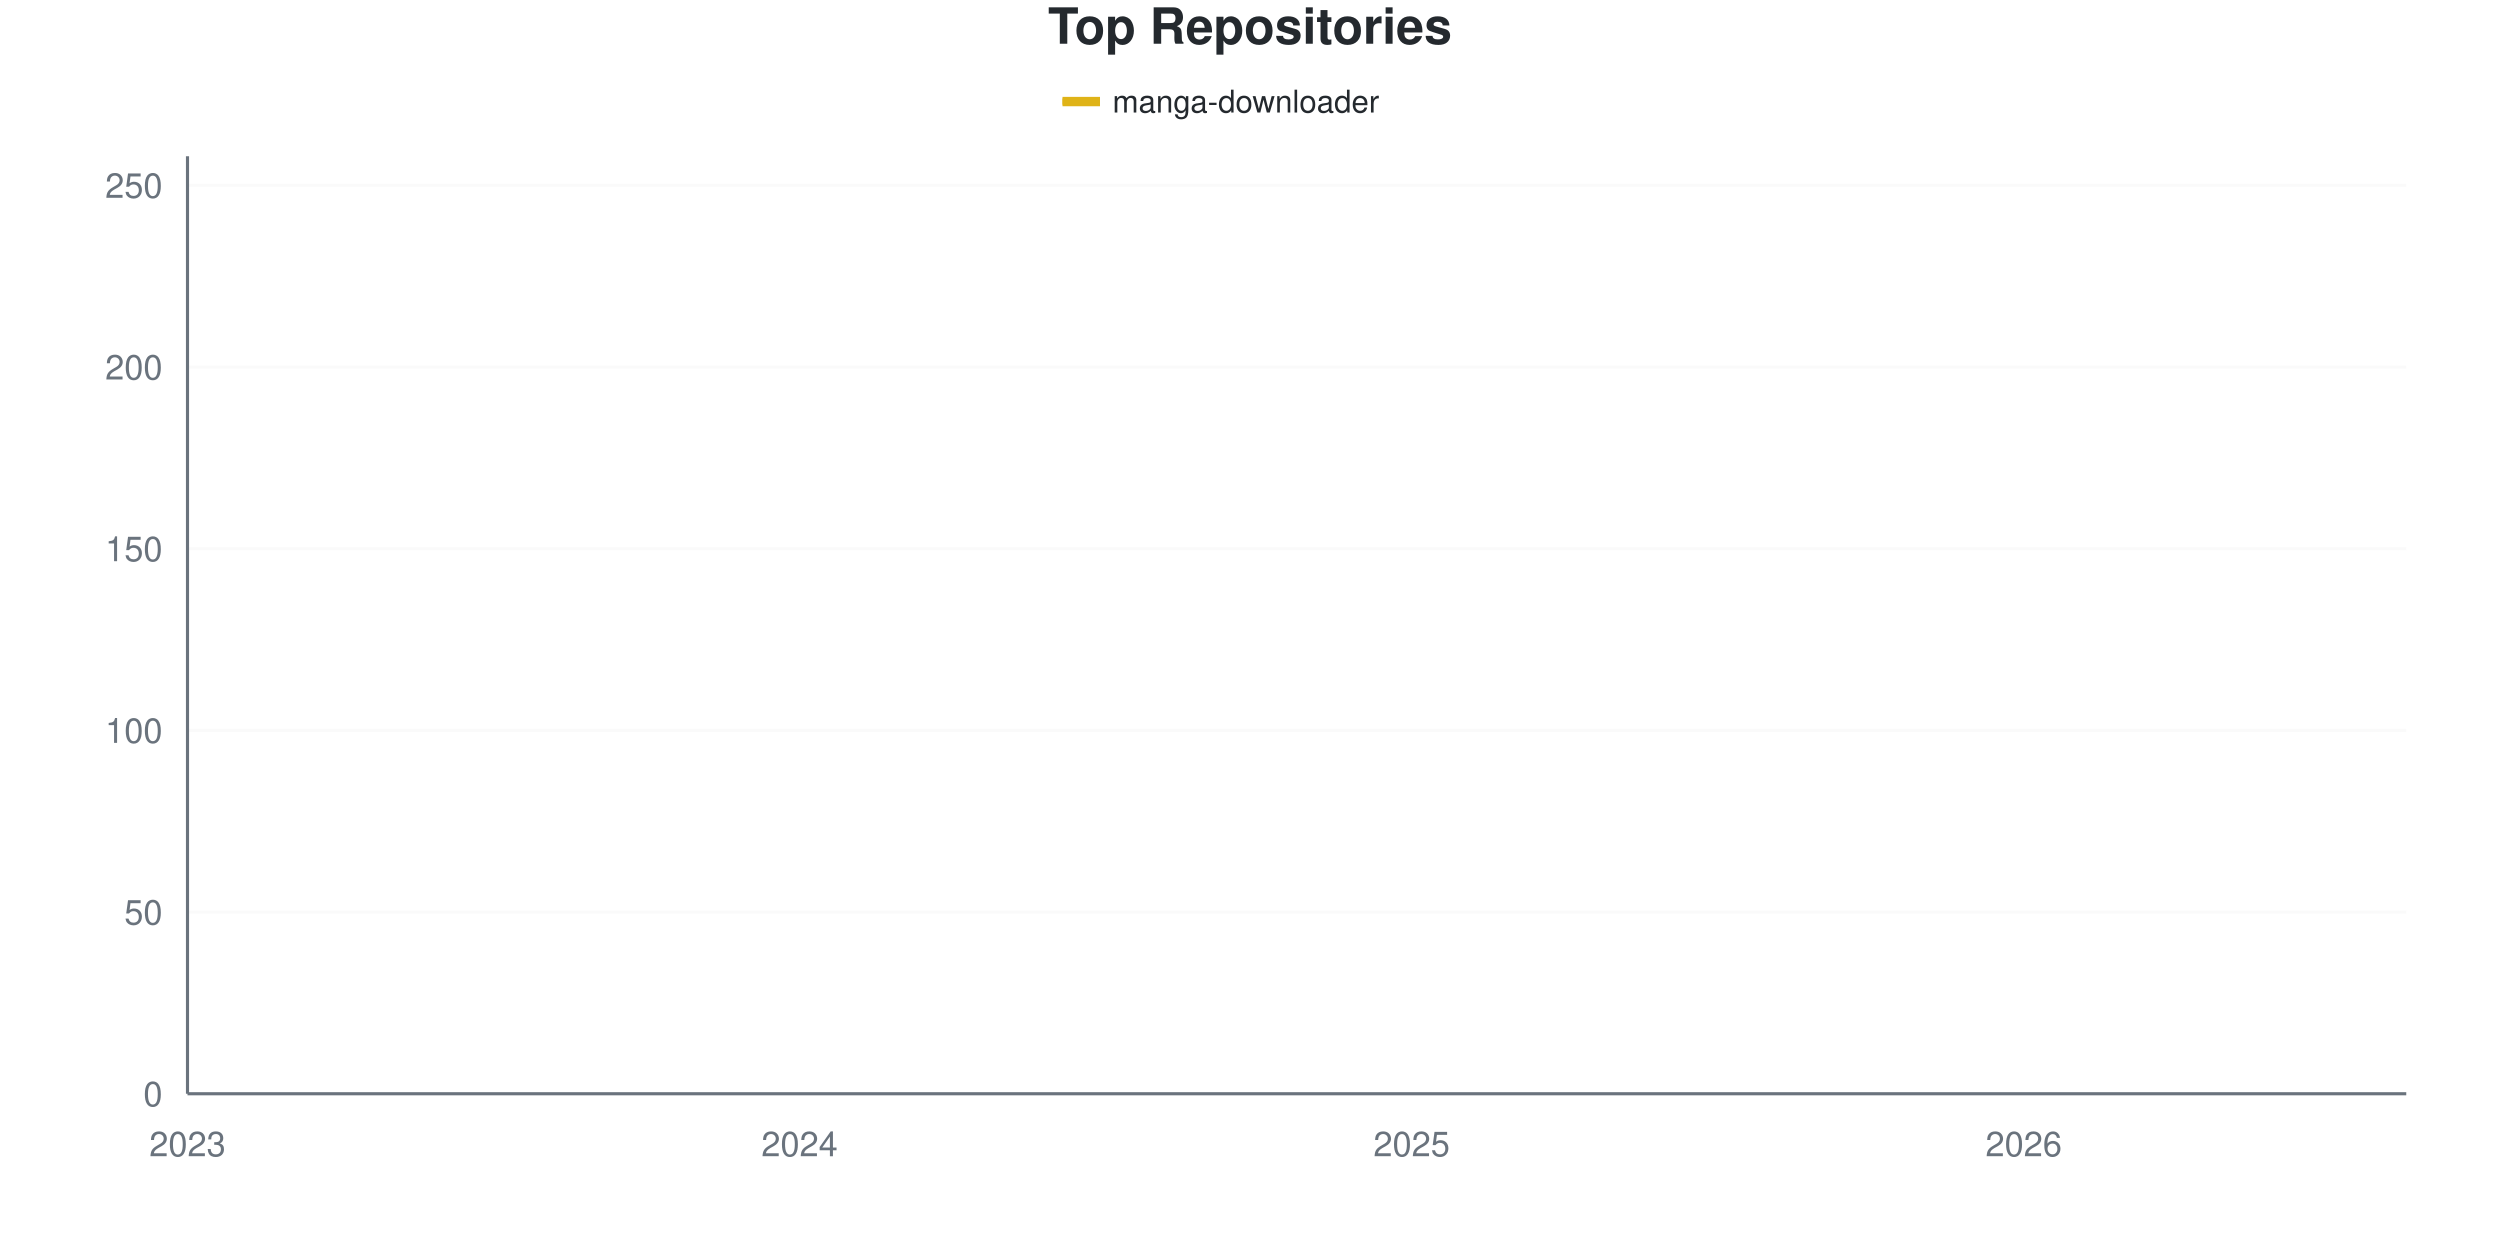
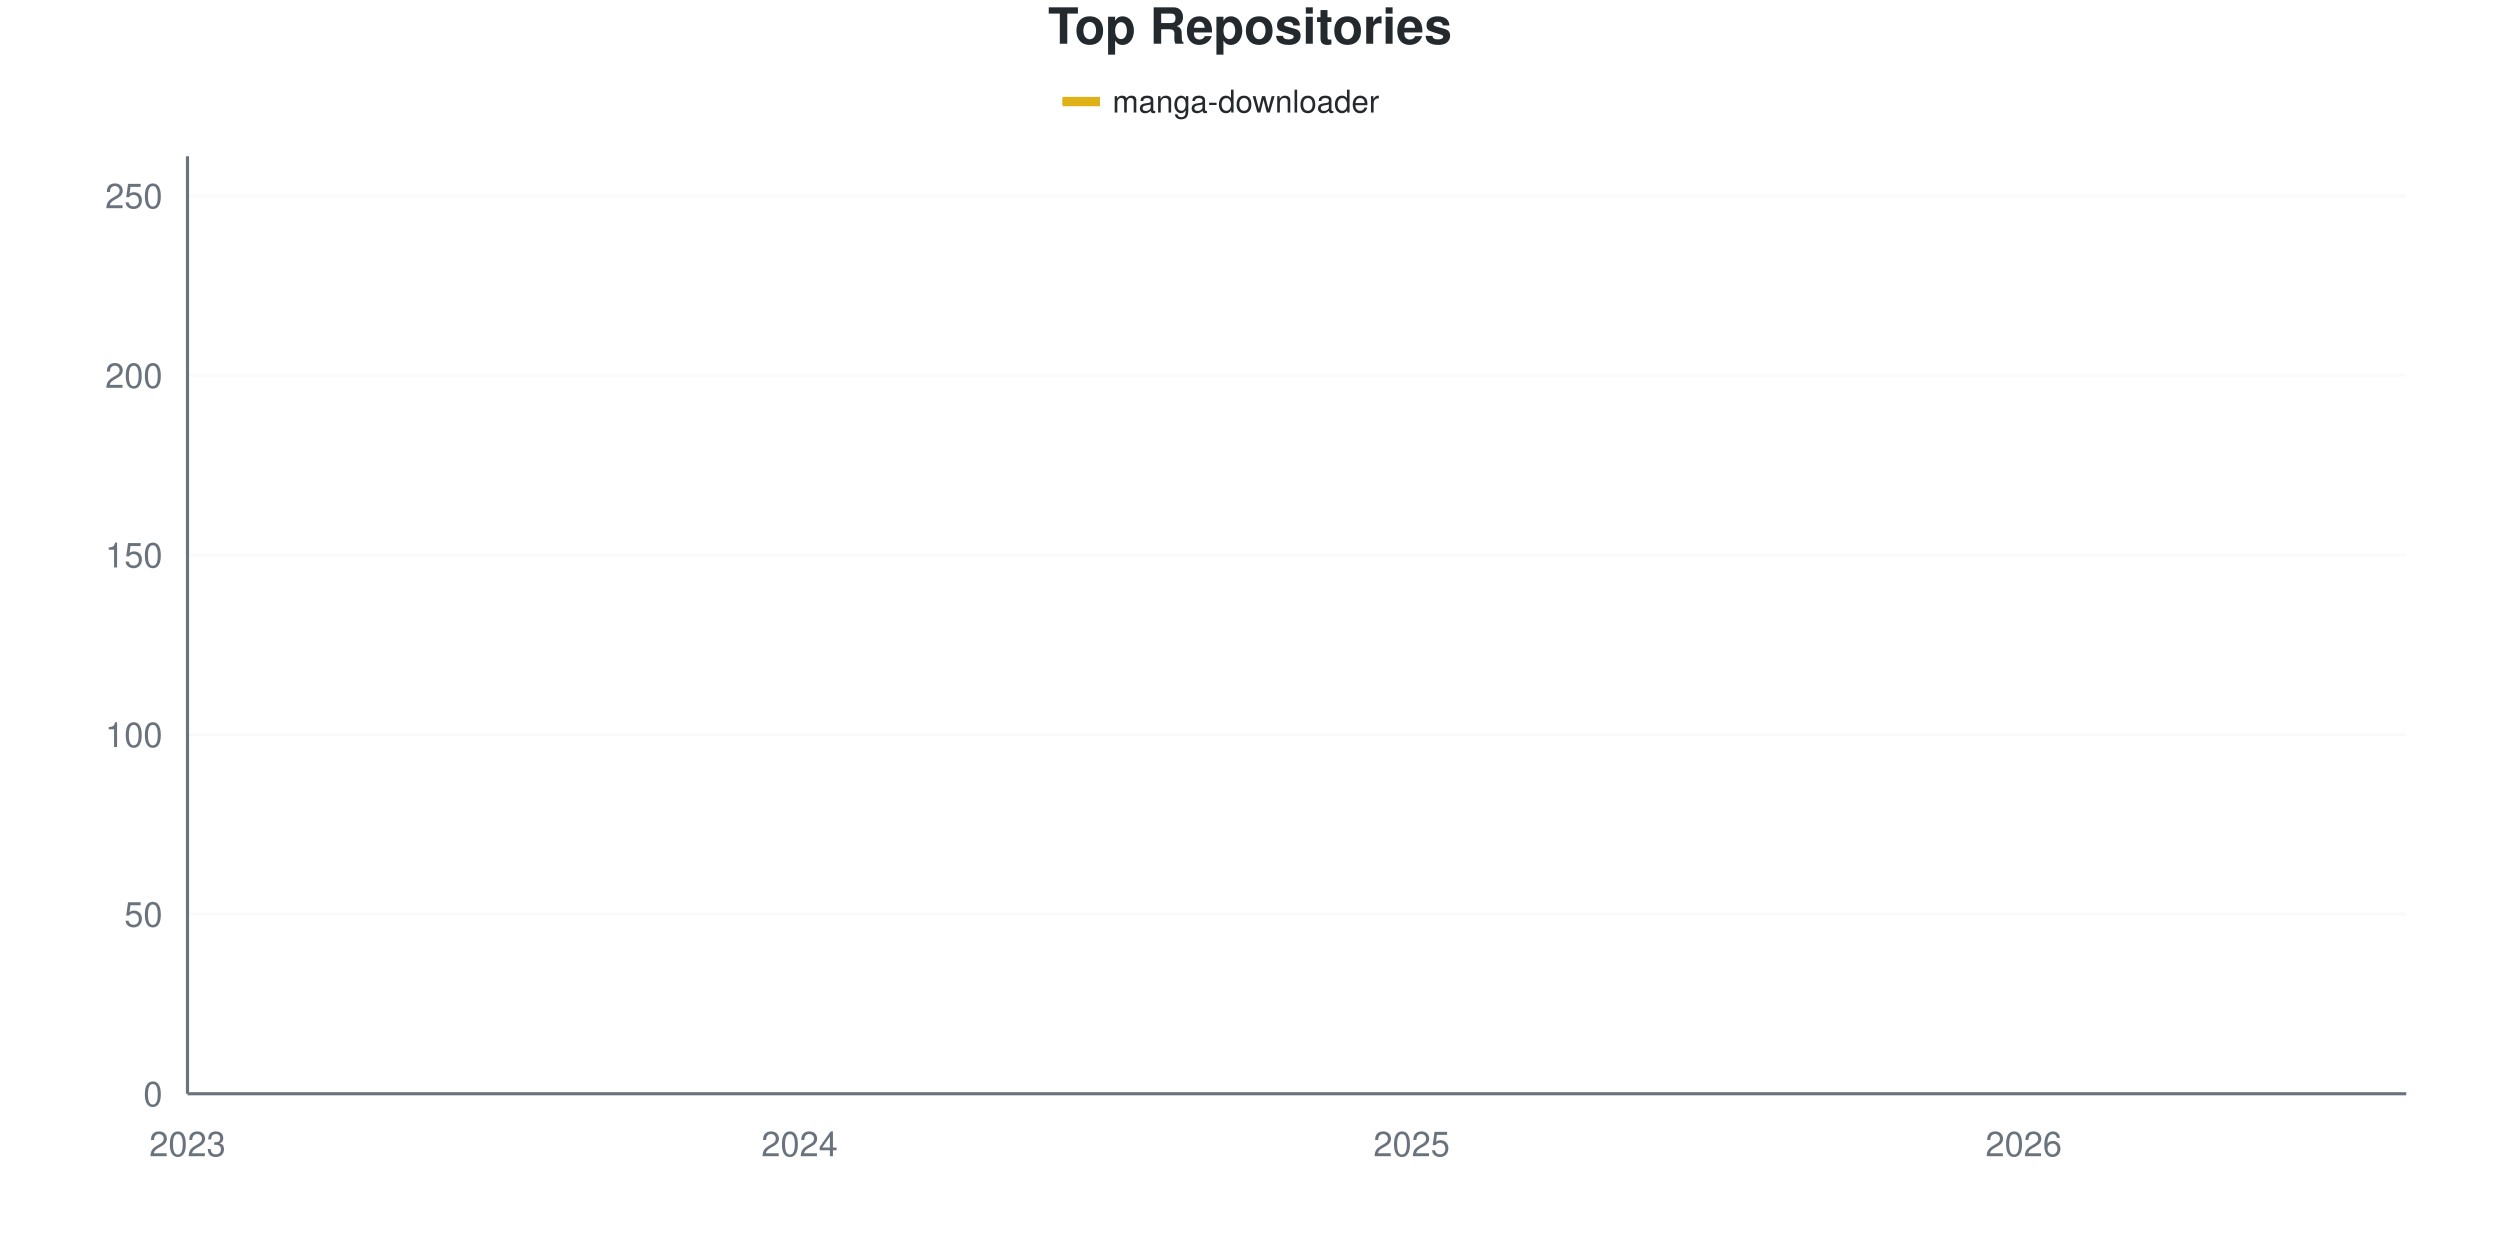
<svg xmlns="http://www.w3.org/2000/svg" viewBox="0 0 800 400" width="800" height="400">
  <style>
    @keyframes drawLine {
      to { stroke-dashoffset: 0; }
    }
    @keyframes fadeInPoint {
      from { opacity: 0; }
      to { opacity: 1; }
    }
    .data-line-0 {
-       stroke-dasharray: 1168;
-       stroke-dashoffset: 1168;
+       stroke-dasharray: 1170;
+       stroke-dashoffset: 1170;
      animation: drawLine 2s ease-out forwards;
    }
    .data-point {
      opacity: 0;
      animation: fadeInPoint 0.5s ease-out forwards;
    }
    .chart-bg { fill: #fff; }
    .chart-text { fill: #24292e; }
    .chart-muted { fill: #6a737d; }
    .chart-grid { stroke: #eee; }
    .chart-axis { stroke: #6a737d; }
    @media (prefers-color-scheme: dark) {
      .chart-bg { fill: #0d1117; }
      .chart-text { fill: #e6edf3; }
      .chart-muted { fill: #8b949e; }
      .chart-grid { stroke: #21262d; }
      .chart-axis { stroke: #8b949e; }
    }
  </style>
  <rect width="800" height="400" class="chart-bg" />
  <text x="400" y="14" text-anchor="middle" class="chart-text" font-size="16" font-weight="bold" font-family="-apple-system, BlinkMacSystemFont, 'Segoe UI', Helvetica, Arial, sans-serif">Top Repositories</text>
  <g class="legend">
    <rect x="340" y="31" width="12" height="3" fill="#dfb317" />
    <line x1="340" y1="32.5" x2="352" y2="32.5" stroke="#dfb317" stroke-width="2" />
    <text x="356" y="36" class="chart-text" font-size="10" font-family="-apple-system, BlinkMacSystemFont, 'Segoe UI', Helvetica, Arial, sans-serif">manga-downloader</text>
  </g>
  <g class="grid">
    <line x1="60" y1="350" x2="770" y2="350" class="chart-grid" stroke-opacity="0.3" />
    <text x="52" y="354" text-anchor="end" class="chart-muted" font-size="11" font-family="-apple-system, BlinkMacSystemFont, 'Segoe UI', Helvetica, Arial, sans-serif">0</text>
-     <line x1="60" y1="291.86" x2="770" y2="291.86" class="chart-grid" stroke-opacity="0.3" />
-     <text x="52" y="295.86" text-anchor="end" class="chart-muted" font-size="11" font-family="-apple-system, BlinkMacSystemFont, 'Segoe UI', Helvetica, Arial, sans-serif">50</text>
-     <line x1="60" y1="233.721" x2="770" y2="233.721" class="chart-grid" stroke-opacity="0.3" />
-     <text x="52" y="237.721" text-anchor="end" class="chart-muted" font-size="11" font-family="-apple-system, BlinkMacSystemFont, 'Segoe UI', Helvetica, Arial, sans-serif">100</text>
-     <line x1="60" y1="175.581" x2="770" y2="175.581" class="chart-grid" stroke-opacity="0.3" />
-     <text x="52" y="179.581" text-anchor="end" class="chart-muted" font-size="11" font-family="-apple-system, BlinkMacSystemFont, 'Segoe UI', Helvetica, Arial, sans-serif">150</text>
-     <line x1="60" y1="117.442" x2="770" y2="117.442" class="chart-grid" stroke-opacity="0.3" />
-     <text x="52" y="121.442" text-anchor="end" class="chart-muted" font-size="11" font-family="-apple-system, BlinkMacSystemFont, 'Segoe UI', Helvetica, Arial, sans-serif">200</text>
-     <line x1="60" y1="59.302" x2="770" y2="59.302" class="chart-grid" stroke-opacity="0.3" />
-     <text x="52" y="63.302" text-anchor="end" class="chart-muted" font-size="11" font-family="-apple-system, BlinkMacSystemFont, 'Segoe UI', Helvetica, Arial, sans-serif">250</text>
+     <line x1="60" y1="292.529" x2="770" y2="292.529" class="chart-grid" stroke-opacity="0.3" />
+     <text x="52" y="296.529" text-anchor="end" class="chart-muted" font-size="11" font-family="-apple-system, BlinkMacSystemFont, 'Segoe UI', Helvetica, Arial, sans-serif">50</text>
+     <line x1="60" y1="235.057" x2="770" y2="235.057" class="chart-grid" stroke-opacity="0.3" />
+     <text x="52" y="239.057" text-anchor="end" class="chart-muted" font-size="11" font-family="-apple-system, BlinkMacSystemFont, 'Segoe UI', Helvetica, Arial, sans-serif">100</text>
+     <line x1="60" y1="177.586" x2="770" y2="177.586" class="chart-grid" stroke-opacity="0.3" />
+     <text x="52" y="181.586" text-anchor="end" class="chart-muted" font-size="11" font-family="-apple-system, BlinkMacSystemFont, 'Segoe UI', Helvetica, Arial, sans-serif">150</text>
+     <line x1="60" y1="120.115" x2="770" y2="120.115" class="chart-grid" stroke-opacity="0.3" />
+     <text x="52" y="124.115" text-anchor="end" class="chart-muted" font-size="11" font-family="-apple-system, BlinkMacSystemFont, 'Segoe UI', Helvetica, Arial, sans-serif">200</text>
+     <line x1="60" y1="62.644" x2="770" y2="62.644" class="chart-grid" stroke-opacity="0.3" />
+     <text x="52" y="66.644" text-anchor="end" class="chart-muted" font-size="11" font-family="-apple-system, BlinkMacSystemFont, 'Segoe UI', Helvetica, Arial, sans-serif">250</text>
  </g>
  <g class="milestones">
    
  </g>
  <g class="x-axis">
    <text x="60" y="370" text-anchor="middle" class="chart-muted" font-size="11" font-family="-apple-system, BlinkMacSystemFont, 'Segoe UI', Helvetica, Arial, sans-serif">2023</text>
    <text x="255.862" y="370" text-anchor="middle" class="chart-muted" font-size="11" font-family="-apple-system, BlinkMacSystemFont, 'Segoe UI', Helvetica, Arial, sans-serif">2024</text>
    <text x="451.724" y="370" text-anchor="middle" class="chart-muted" font-size="11" font-family="-apple-system, BlinkMacSystemFont, 'Segoe UI', Helvetica, Arial, sans-serif">2025</text>
    <text x="647.586" y="370" text-anchor="middle" class="chart-muted" font-size="11" font-family="-apple-system, BlinkMacSystemFont, 'Segoe UI', Helvetica, Arial, sans-serif">2026</text>
  </g>
  <line x1="60" y1="50" x2="60" y2="350" class="chart-axis" stroke-width="1" />
  <line x1="60" y1="350" x2="770" y2="350" class="chart-axis" stroke-width="1" />
-   <path d="M60,348.837 C68.161,347.287 76.322,344.186 84.483,344.186 C92.644,344.186 100.805,344.186 108.966,344.186 C117.126,344.186 125.287,344.186 133.448,344.186 C141.609,344.186 149.77,342.636 157.931,341.86 C166.092,341.085 174.253,340.31 182.414,339.535 C190.575,338.76 198.736,337.209 206.897,337.209 C215.057,337.209 223.218,337.209 231.379,337.209 C239.54,337.209 247.701,335.078 255.862,333.721 C264.023,332.364 272.184,331.977 280.345,329.07 C288.506,326.163 296.667,320.93 304.828,316.279 C312.989,311.628 321.149,305.039 329.31,301.163 C337.471,297.287 345.632,296.705 353.793,293.023 C361.954,289.341 370.115,282.558 378.276,279.07 C386.437,275.581 394.598,275.775 402.759,272.093 C410.92,268.411 419.08,262.597 427.241,256.977 C435.402,251.357 443.563,245.155 451.724,238.372 C459.885,231.589 468.046,222.481 476.207,216.279 C484.368,210.078 492.529,205.814 500.69,201.163 C508.851,196.512 517.011,192.636 525.172,188.372 C533.333,184.109 541.494,179.651 549.655,175.581 C557.816,171.512 565.977,166.86 574.138,163.953 C582.299,161.047 590.46,160.271 598.621,158.14 C606.782,156.008 614.943,153.876 623.103,151.163 C631.264,148.45 639.425,145.543 647.586,141.86 C655.747,138.178 663.908,132.752 672.069,129.07 C680.23,125.388 688.391,122.674 696.552,119.767 C704.713,116.86 712.874,114.535 721.034,111.628 C729.195,108.721 737.356,107.946 745.517,102.326 C753.678,96.705 761.839,86.047 770,77.907" fill="none" stroke="#dfb317" stroke-width="2.5" class="data-line-0" />
+   <path d="M60,348.851 C68.161,347.318 76.322,344.253 84.483,344.253 C92.644,344.253 100.805,344.253 108.966,344.253 C117.126,344.253 125.287,344.253 133.448,344.253 C141.609,344.253 149.77,342.72 157.931,341.954 C166.092,341.188 174.253,340.421 182.414,339.655 C190.575,338.889 198.736,337.356 206.897,337.356 C215.057,337.356 223.218,337.356 231.379,337.356 C239.54,337.356 247.701,335.249 255.862,333.908 C264.023,332.567 272.184,332.184 280.345,329.31 C288.506,326.437 296.667,321.456 304.828,316.667 C312.989,311.877 321.149,304.406 329.31,300.575 C337.471,296.743 345.632,297.126 353.793,293.678 C361.954,290.23 370.115,283.333 378.276,279.885 C386.437,276.437 394.598,276.628 402.759,272.989 C410.92,269.349 419.08,263.602 427.241,258.046 C435.402,252.49 443.563,246.36 451.724,239.655 C459.885,232.95 468.046,223.946 476.207,217.816 C484.368,211.686 492.529,207.471 500.69,202.874 C508.851,198.276 517.011,194.444 525.172,190.23 C533.333,186.015 541.494,181.609 549.655,177.586 C557.816,173.563 565.977,168.966 574.138,166.092 C582.299,163.218 590.46,162.644 598.621,160.345 C606.782,158.046 614.943,154.981 623.103,152.299 C631.264,149.617 639.425,147.893 647.586,144.253 C655.747,140.613 663.908,134.1 672.069,130.46 C680.23,126.82 688.391,125.096 696.552,122.414 C704.713,119.732 712.874,117.241 721.034,114.368 C729.195,111.494 737.356,111.303 745.517,105.172 C753.678,99.042 761.839,86.782 770,77.586" fill="none" stroke="#dfb317" stroke-width="2.5" class="data-line-0" />
  <g class="points">
-     <circle cx="60" cy="348.837" r="4" fill="#dfb317" class="data-point" style="animation-delay: 1.50s" />
-     <circle cx="84.483" cy="344.186" r="4" fill="#dfb317" class="data-point" style="animation-delay: 1.55s" />
-     <circle cx="108.966" cy="344.186" r="4" fill="#dfb317" class="data-point" style="animation-delay: 1.60s" />
-     <circle cx="133.448" cy="344.186" r="4" fill="#dfb317" class="data-point" style="animation-delay: 1.65s" />
-     <circle cx="157.931" cy="341.86" r="4" fill="#dfb317" class="data-point" style="animation-delay: 1.70s" />
-     <circle cx="182.414" cy="339.535" r="4" fill="#dfb317" class="data-point" style="animation-delay: 1.75s" />
-     <circle cx="206.897" cy="337.209" r="4" fill="#dfb317" class="data-point" style="animation-delay: 1.80s" />
-     <circle cx="231.379" cy="337.209" r="4" fill="#dfb317" class="data-point" style="animation-delay: 1.85s" />
-     <circle cx="255.862" cy="333.721" r="4" fill="#dfb317" class="data-point" style="animation-delay: 1.90s" />
-     <circle cx="280.345" cy="329.07" r="4" fill="#dfb317" class="data-point" style="animation-delay: 1.95s" />
-     <circle cx="304.828" cy="316.279" r="4" fill="#dfb317" class="data-point" style="animation-delay: 2.00s" />
-     <circle cx="329.31" cy="301.163" r="4" fill="#dfb317" class="data-point" style="animation-delay: 2.05s" />
-     <circle cx="353.793" cy="293.023" r="4" fill="#dfb317" class="data-point" style="animation-delay: 2.10s" />
-     <circle cx="378.276" cy="279.07" r="4" fill="#dfb317" class="data-point" style="animation-delay: 2.15s" />
-     <circle cx="402.759" cy="272.093" r="4" fill="#dfb317" class="data-point" style="animation-delay: 2.20s" />
-     <circle cx="427.241" cy="256.977" r="4" fill="#dfb317" class="data-point" style="animation-delay: 2.25s" />
-     <circle cx="451.724" cy="238.372" r="4" fill="#dfb317" class="data-point" style="animation-delay: 2.30s" />
-     <circle cx="476.207" cy="216.279" r="4" fill="#dfb317" class="data-point" style="animation-delay: 2.35s" />
-     <circle cx="500.69" cy="201.163" r="4" fill="#dfb317" class="data-point" style="animation-delay: 2.40s" />
-     <circle cx="525.172" cy="188.372" r="4" fill="#dfb317" class="data-point" style="animation-delay: 2.45s" />
-     <circle cx="549.655" cy="175.581" r="4" fill="#dfb317" class="data-point" style="animation-delay: 2.50s" />
-     <circle cx="574.138" cy="163.953" r="4" fill="#dfb317" class="data-point" style="animation-delay: 2.55s" />
-     <circle cx="598.621" cy="158.14" r="4" fill="#dfb317" class="data-point" style="animation-delay: 2.60s" />
-     <circle cx="623.103" cy="151.163" r="4" fill="#dfb317" class="data-point" style="animation-delay: 2.65s" />
-     <circle cx="647.586" cy="141.86" r="4" fill="#dfb317" class="data-point" style="animation-delay: 2.70s" />
-     <circle cx="672.069" cy="129.07" r="4" fill="#dfb317" class="data-point" style="animation-delay: 2.75s" />
-     <circle cx="696.552" cy="119.767" r="4" fill="#dfb317" class="data-point" style="animation-delay: 2.80s" />
-     <circle cx="721.034" cy="111.628" r="4" fill="#dfb317" class="data-point" style="animation-delay: 2.85s" />
-     <circle cx="745.517" cy="102.326" r="4" fill="#dfb317" class="data-point" style="animation-delay: 2.90s" />
-     <circle cx="770" cy="77.907" r="4" fill="#dfb317" class="data-point" style="animation-delay: 2.95s" />
+     <circle cx="60" cy="348.851" r="4" fill="#dfb317" class="data-point" style="animation-delay: 1.50s" />
+     <circle cx="84.483" cy="344.253" r="4" fill="#dfb317" class="data-point" style="animation-delay: 1.55s" />
+     <circle cx="108.966" cy="344.253" r="4" fill="#dfb317" class="data-point" style="animation-delay: 1.60s" />
+     <circle cx="133.448" cy="344.253" r="4" fill="#dfb317" class="data-point" style="animation-delay: 1.65s" />
+     <circle cx="157.931" cy="341.954" r="4" fill="#dfb317" class="data-point" style="animation-delay: 1.70s" />
+     <circle cx="182.414" cy="339.655" r="4" fill="#dfb317" class="data-point" style="animation-delay: 1.75s" />
+     <circle cx="206.897" cy="337.356" r="4" fill="#dfb317" class="data-point" style="animation-delay: 1.80s" />
+     <circle cx="231.379" cy="337.356" r="4" fill="#dfb317" class="data-point" style="animation-delay: 1.85s" />
+     <circle cx="255.862" cy="333.908" r="4" fill="#dfb317" class="data-point" style="animation-delay: 1.90s" />
+     <circle cx="280.345" cy="329.31" r="4" fill="#dfb317" class="data-point" style="animation-delay: 1.95s" />
+     <circle cx="304.828" cy="316.667" r="4" fill="#dfb317" class="data-point" style="animation-delay: 2.00s" />
+     <circle cx="329.31" cy="300.575" r="4" fill="#dfb317" class="data-point" style="animation-delay: 2.05s" />
+     <circle cx="353.793" cy="293.678" r="4" fill="#dfb317" class="data-point" style="animation-delay: 2.10s" />
+     <circle cx="378.276" cy="279.885" r="4" fill="#dfb317" class="data-point" style="animation-delay: 2.15s" />
+     <circle cx="402.759" cy="272.989" r="4" fill="#dfb317" class="data-point" style="animation-delay: 2.20s" />
+     <circle cx="427.241" cy="258.046" r="4" fill="#dfb317" class="data-point" style="animation-delay: 2.25s" />
+     <circle cx="451.724" cy="239.655" r="4" fill="#dfb317" class="data-point" style="animation-delay: 2.30s" />
+     <circle cx="476.207" cy="217.816" r="4" fill="#dfb317" class="data-point" style="animation-delay: 2.35s" />
+     <circle cx="500.69" cy="202.874" r="4" fill="#dfb317" class="data-point" style="animation-delay: 2.40s" />
+     <circle cx="525.172" cy="190.23" r="4" fill="#dfb317" class="data-point" style="animation-delay: 2.45s" />
+     <circle cx="549.655" cy="177.586" r="4" fill="#dfb317" class="data-point" style="animation-delay: 2.50s" />
+     <circle cx="574.138" cy="166.092" r="4" fill="#dfb317" class="data-point" style="animation-delay: 2.55s" />
+     <circle cx="598.621" cy="160.345" r="4" fill="#dfb317" class="data-point" style="animation-delay: 2.60s" />
+     <circle cx="623.103" cy="152.299" r="4" fill="#dfb317" class="data-point" style="animation-delay: 2.65s" />
+     <circle cx="647.586" cy="144.253" r="4" fill="#dfb317" class="data-point" style="animation-delay: 2.70s" />
+     <circle cx="672.069" cy="130.46" r="4" fill="#dfb317" class="data-point" style="animation-delay: 2.75s" />
+     <circle cx="696.552" cy="122.414" r="4" fill="#dfb317" class="data-point" style="animation-delay: 2.80s" />
+     <circle cx="721.034" cy="114.368" r="4" fill="#dfb317" class="data-point" style="animation-delay: 2.85s" />
+     <circle cx="745.517" cy="105.172" r="4" fill="#dfb317" class="data-point" style="animation-delay: 2.90s" />
+     <circle cx="770" cy="77.586" r="4" fill="#dfb317" class="data-point" style="animation-delay: 2.95s" />
  </g>
</svg>
